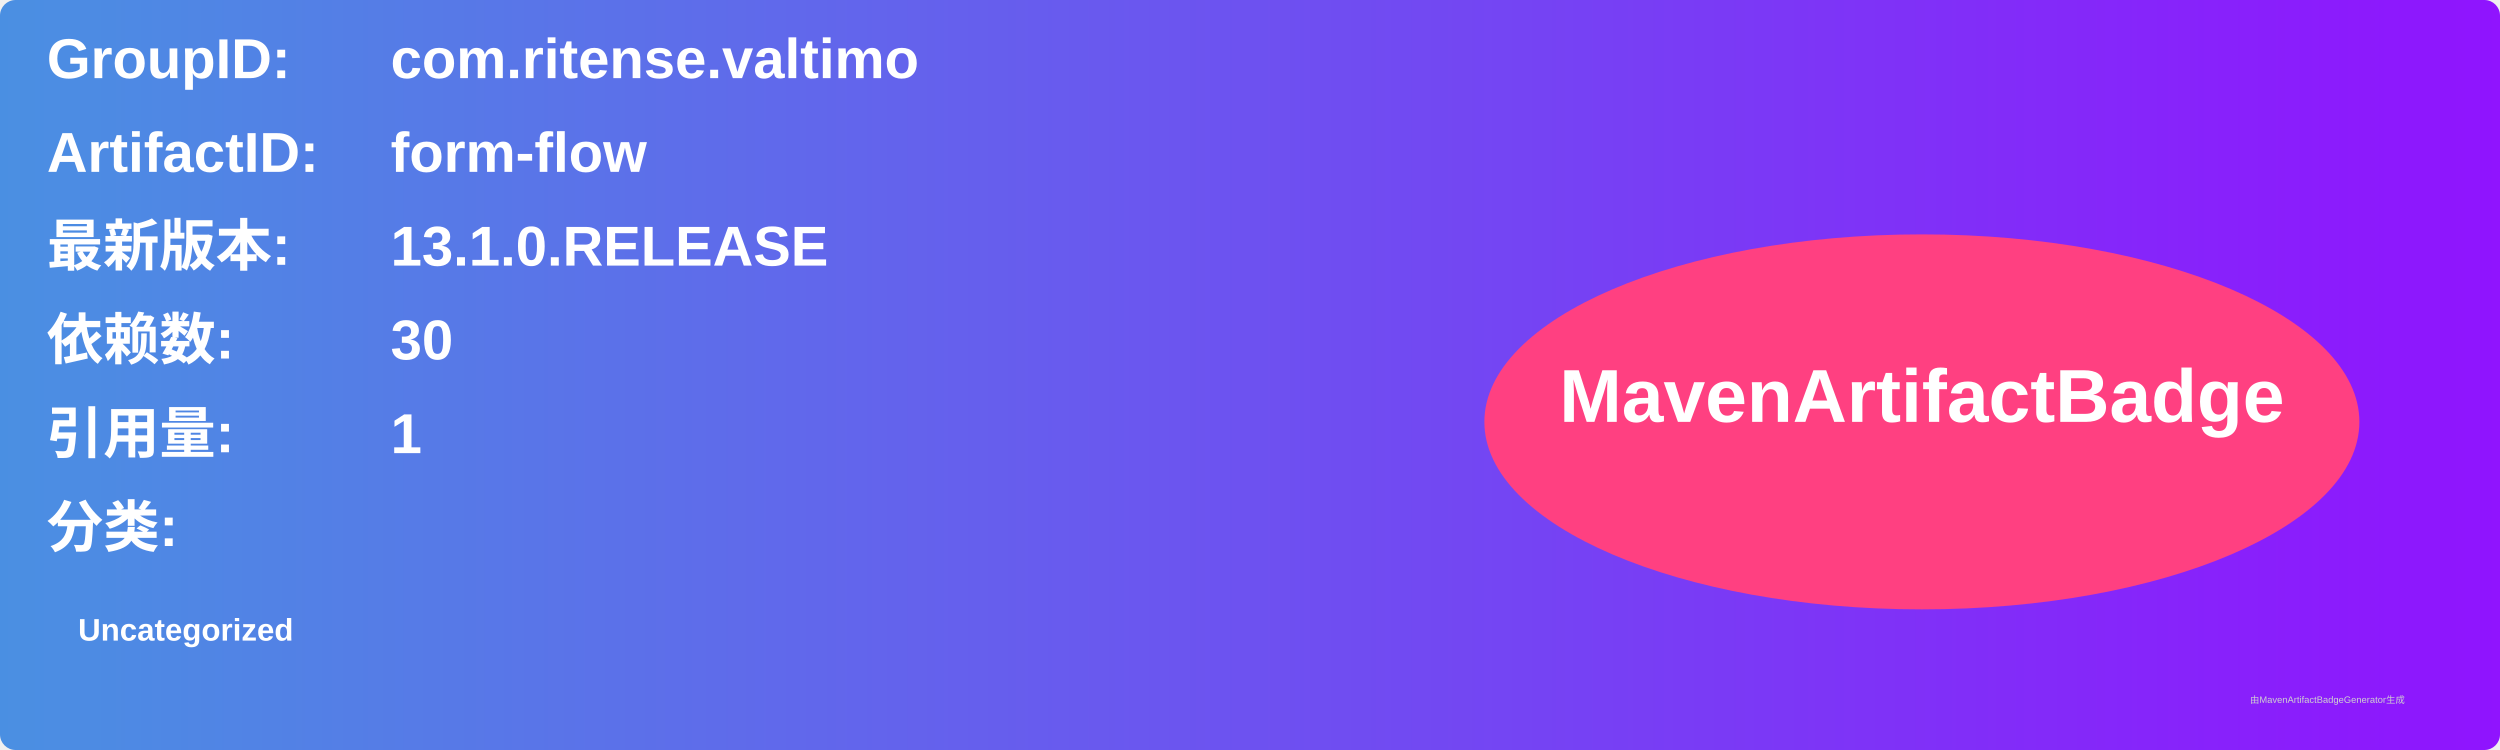
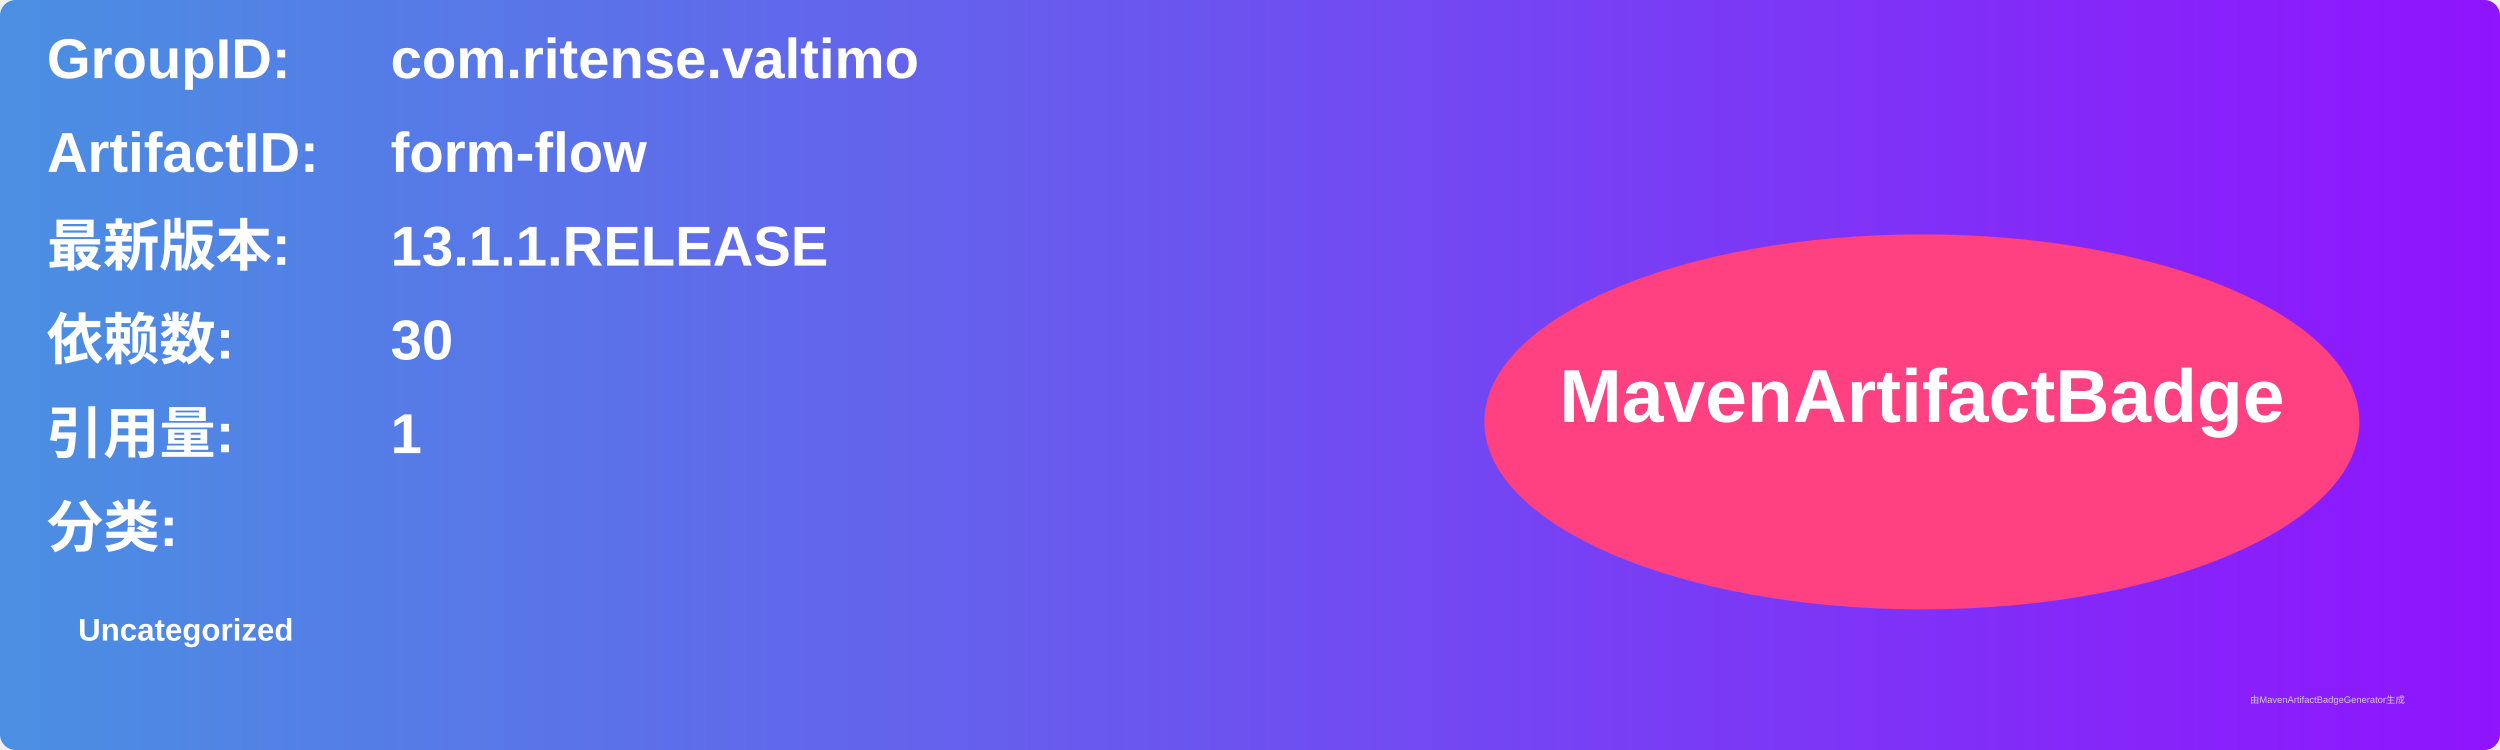
<svg xmlns="http://www.w3.org/2000/svg" width="800" height="240" viewBox="0 0 800 240">
  <linearGradient id="grad" x1="0%" y1="0%" x2="100%" y2="0%">
    <stop offset="0%" stop-color="#4a90e2" />
    <stop offset="100%" stop-color="#9013fe" />
  </linearGradient>
  <rect width="100%" height="100%" rx="5" ry="5" fill="url(#grad)" />
  <g transform="translate(15, 15)">
    <text x="0" y="10" font-family="Arial" font-size="18" fill="white" font-weight="bold" width="260">GroupID:</text>
    <text x="110" y="10" font-family="Arial" font-size="18" fill="white" font-weight="bold" width="460">com.ritense.valtimo</text>
    <text x="0" y="40" font-family="Arial" font-size="18" fill="white" font-weight="bold" width="260">ArtifactID:</text>
    <text x="110" y="40" font-family="Arial" font-size="18" fill="white" font-weight="bold" width="460">form-flow</text>
    <text x="0" y="70" font-family="Arial" font-size="18" fill="white" font-weight="bold">最新版本:</text>
    <text x="110" y="70" font-family="Arial" font-size="18" fill="white" font-weight="bold">
-       <tspan font-weight="bold">13.1.0.RELEASE</tspan>
+       <tspan font-weight="bold">13.1.1.RELEASE</tspan>
    </text>
    <text x="0" y="100" font-family="Arial" font-size="18" fill="white" font-weight="bold">依赖数: </text>
    <text x="110" y="100" font-family="Arial" font-size="18" fill="white">
      <tspan font-weight="bold">30</tspan>
    </text>
    <text x="0" y="130" font-family="Arial" font-size="18" fill="white" font-weight="bold">引用量: </text>
    <text x="110" y="130" font-family="Arial" font-size="18" fill="white">
      <tspan font-weight="bold">1</tspan>
    </text>
    <text x="0" y="160" font-family="Arial" font-size="18" fill="white" font-weight="bold">分类:</text>
    <text x="10" y="190" font-family="Arial" font-size="10" fill="white">
      <tspan font-weight="bold">Uncategorized</tspan>
    </text>
    <ellipse cx="600" cy="120" rx="140" ry="60" fill="#ff4081" />
    <text x="600" y="120" text-anchor="middle" font-family="Arial" font-size="24" fill="white" font-weight="bold">MavenArtifactBadge</text>
  </g>
  <text x="720" y="225" font-family="Arial" font-size="3" fill="#d0d0d0">由MavenArtifactBadgeGenerator生成</text>
</svg>
